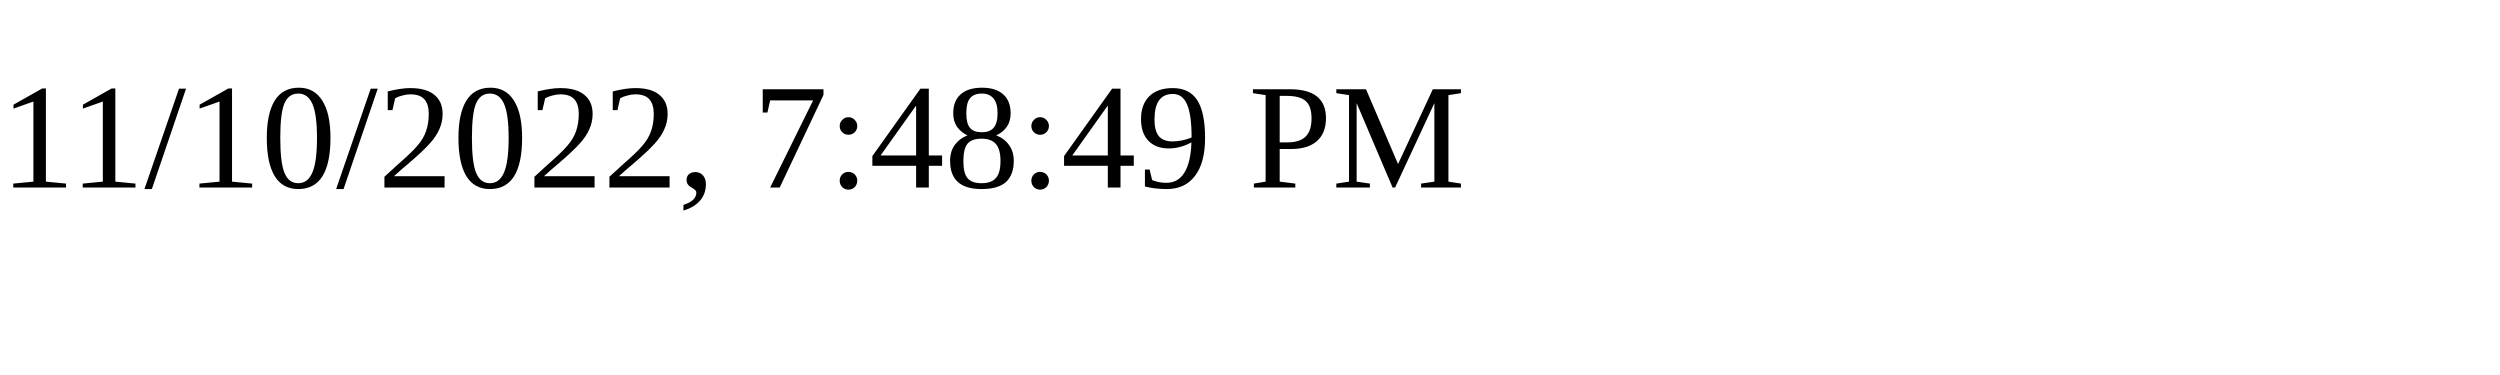
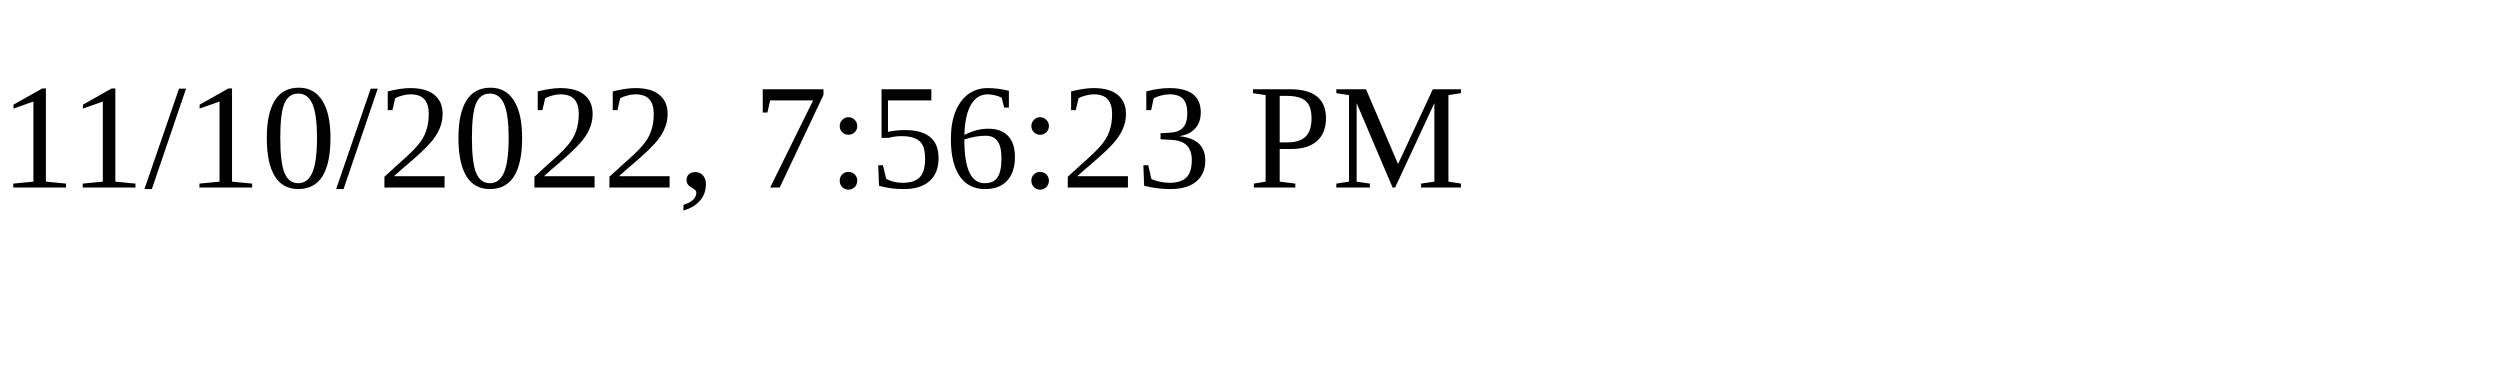
<svg xmlns="http://www.w3.org/2000/svg" height="30" width="200">
-   <text x="0" y="15">11/10/2022, 7:48:49 PM</text>
+   <text x="0" y="15">11/10/2022, 7:56:23 PM</text>
</svg>
